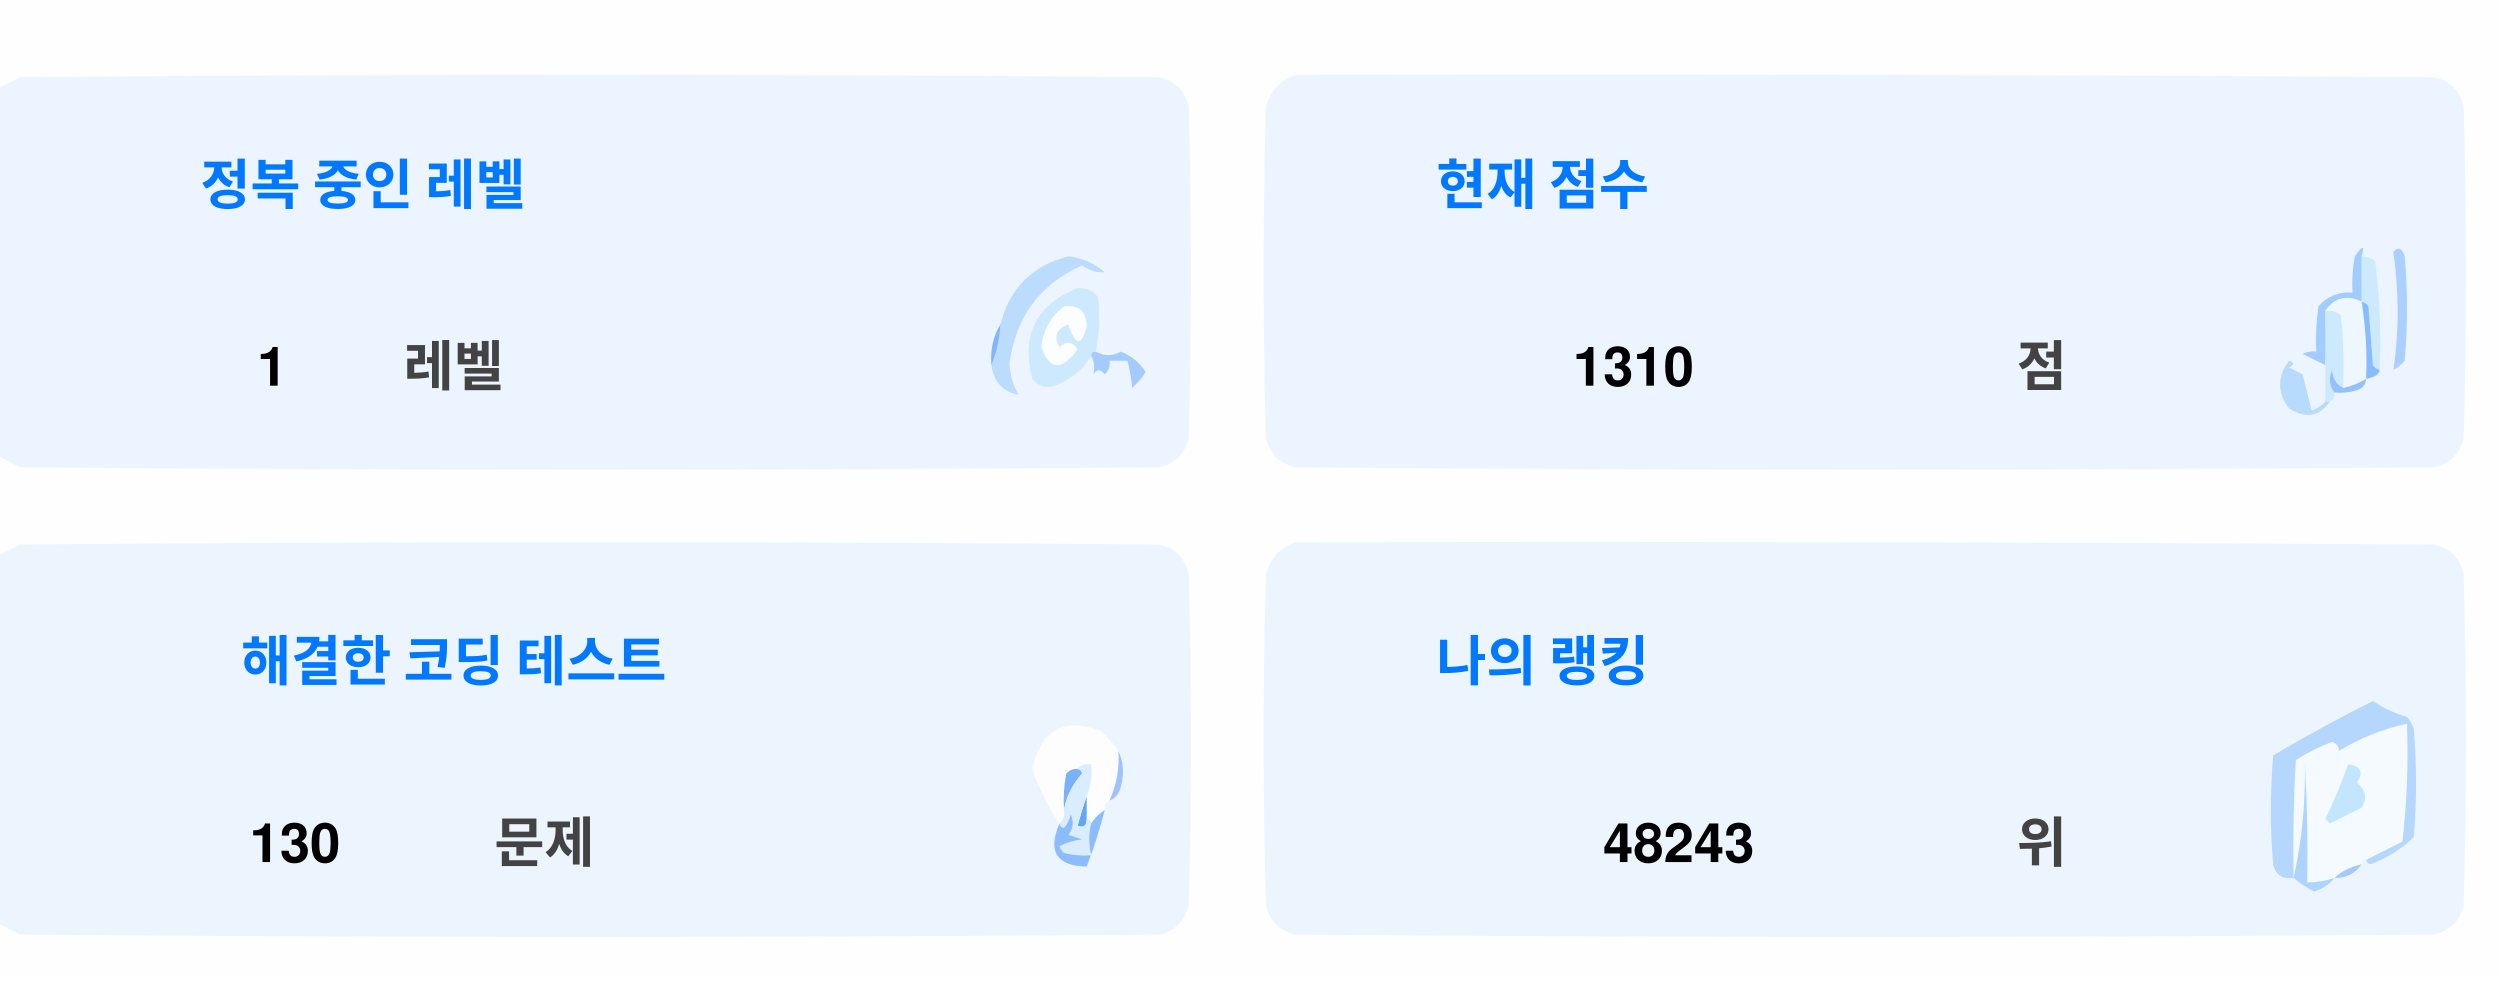
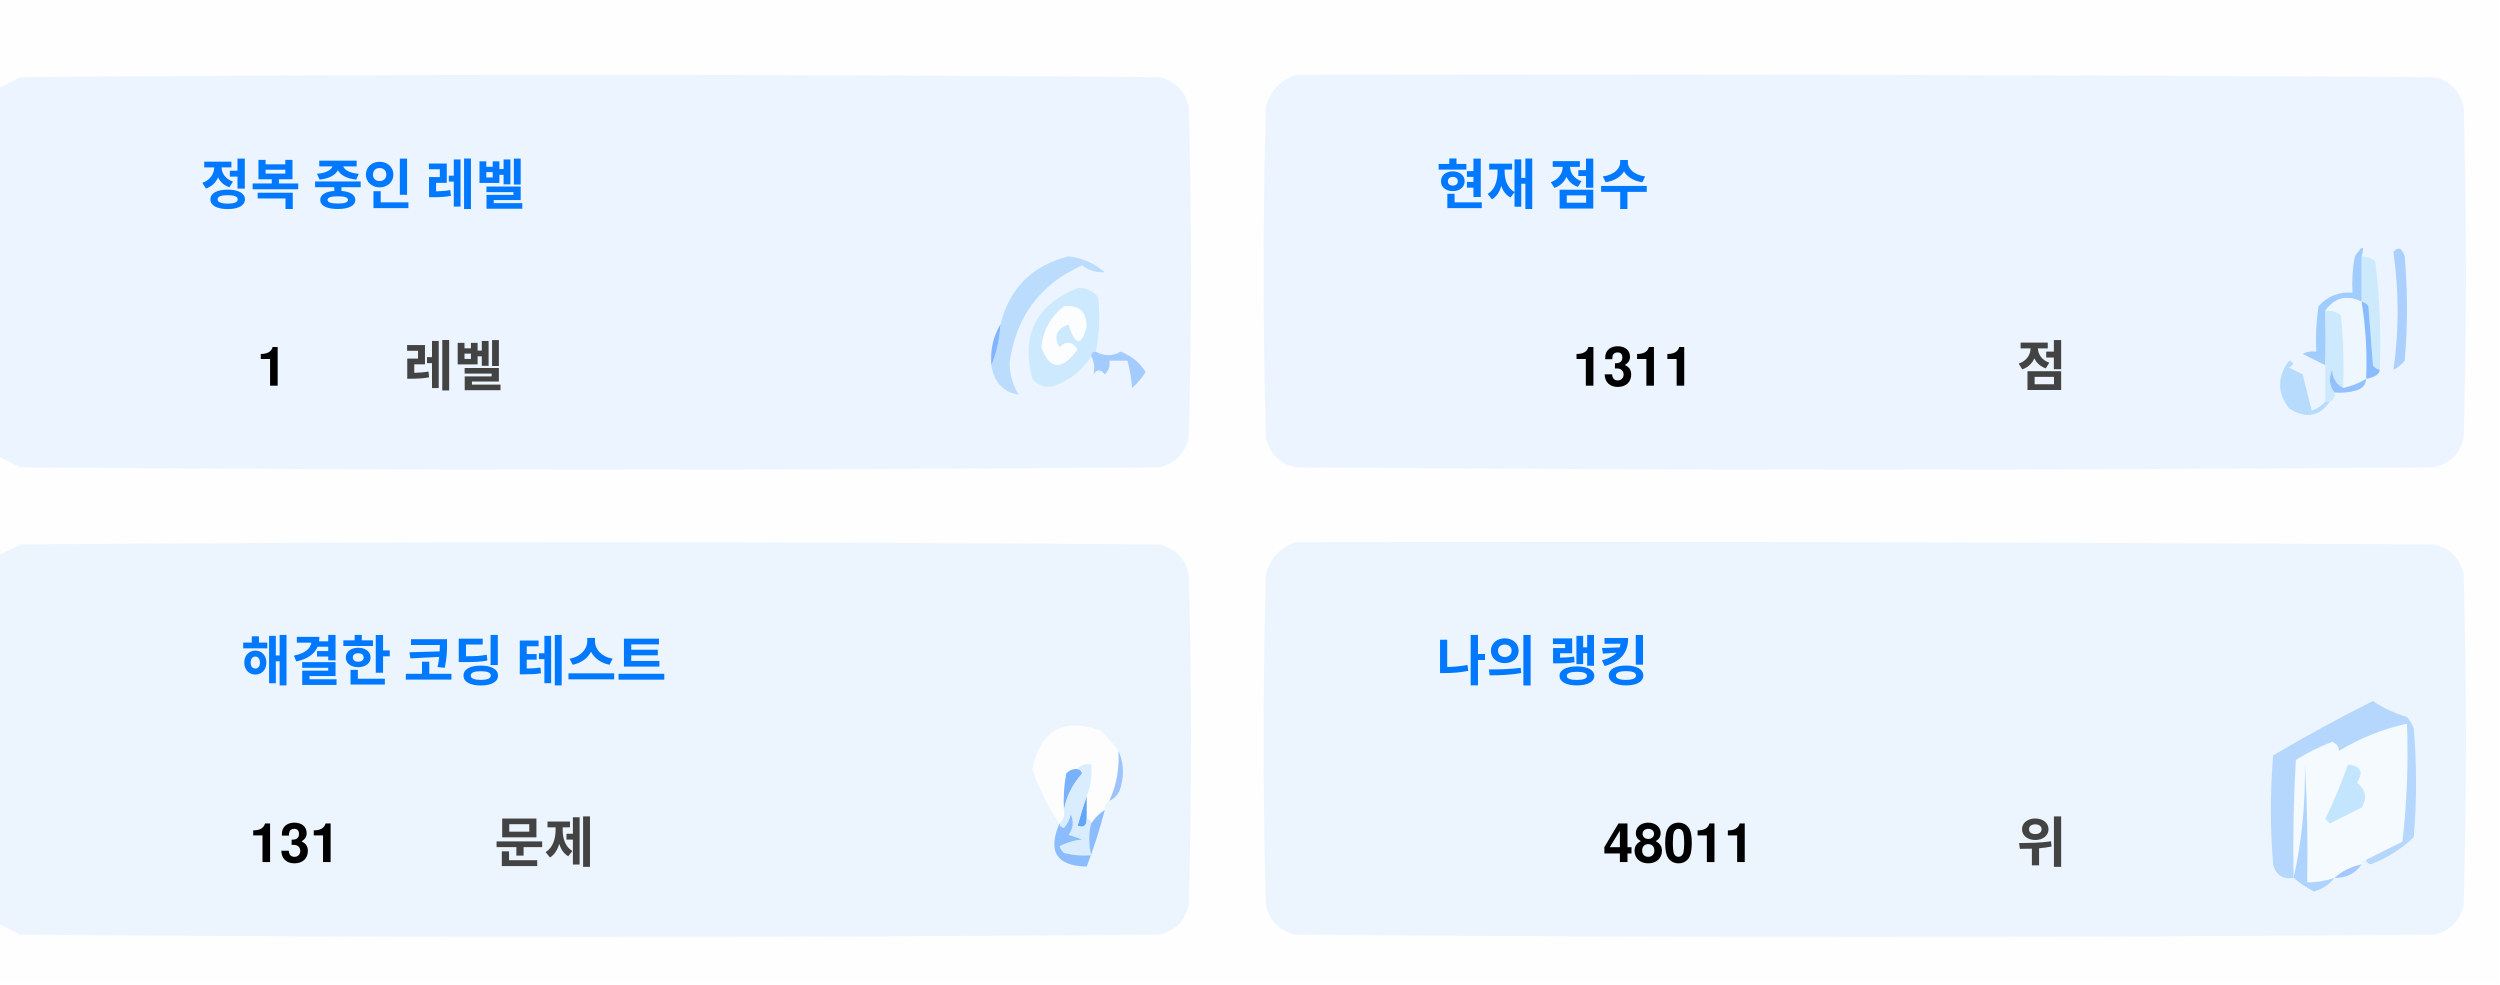
<svg xmlns="http://www.w3.org/2000/svg" version="1.1" width="551px" height="217px" style="shape-rendering:geometricPrecision; text-rendering:geometricPrecision; image-rendering:optimizeQuality; fill-rule:evenodd; clip-rule:evenodd">
  <style>.title {fill: #434343;font-size: 1rem;line-height: 1.5rem;font-weight: bold;font-family: -apple-system, BlinkMacSystemFont, Segoe UI, Helvetica, Arial, sans-serif, Apple Color Emoji, Segoe UI Emoji;}.desc {fill: #434343;font-size: 2.5rem;font-weight: bold;line-height: 1.5rem;font-family: -apple-system, BlinkMacSystemFont, Segoe UI, Helvetica, Arial, sans-serif, Apple Color Emoji, Segoe UI Emoji;}.desc-2 {fill: #434343;font-size: 1rem;font-weight: bold;line-height: 1.5rem;font-family: -apple-system, BlinkMacSystemFont, Segoe UI, Helvetica, Arial, sans-serif, Apple Color Emoji, Segoe UI Emoji;}.text, .desc {animation: twinkling 4s ease-in-out infinite;}@keyframes twinkling {40% { opacity: 1; }50% { opacity: 0.5; }60% { opacity: 1; }70% { opacity: 0.5; }80% { opacity: 1; }}</style>
  <g>
    <path style="opacity:1" fill="#fefefe" d="M -0.5,-0.5 C 183.167,-0.5 366.833,-0.5 550.5,-0.5C 550.5,71.833 550.5,144.167 550.5,216.5C 366.833,216.5 183.167,216.5 -0.5,216.5C -0.5,212.167 -0.5,207.833 -0.5,203.5C 1.14,204.32 2.807,205.153 4.5,206C 88.167,206.667 171.833,206.667 255.5,206C 259,205.167 261.167,203 262,199.5C 262.667,175.167 262.667,150.833 262,126.5C 261.167,123 259,120.833 255.5,120C 171.833,119.333 88.167,119.333 4.5,120C 2.807,120.847 1.14,121.68 -0.5,122.5C -0.5,115.167 -0.5,107.833 -0.5,100.5C 1.14,101.32 2.807,102.153 4.5,103C 88.167,103.667 171.833,103.667 255.5,103C 259,102.167 261.167,100 262,96.5C 262.667,72.167 262.667,47.833 262,23.5C 261.167,20 259,17.833 255.5,17C 171.833,16.333 88.167,16.333 4.5,17C 2.807,17.847 1.14,18.68 -0.5,19.5C -0.5,12.833 -0.5,6.167 -0.5,-0.5 Z" />
  </g>
  <g>
    <path style="opacity:1" fill="#ecf5ff" d="M -0.5,100.5 C -0.5,73.5 -0.5,46.5 -0.5,19.5C 1.14,18.68 2.807,17.847 4.5,17C 88.167,16.333 171.833,16.333 255.5,17C 259,17.833 261.167,20 262,23.5C 262.667,47.833 262.667,72.167 262,96.5C 261.167,100 259,102.167 255.5,103C 171.833,103.667 88.167,103.667 4.5,103C 2.807,102.153 1.14,101.32 -0.5,100.5 Z" />
  </g>
  <g>
    <path style="opacity:1" fill="#ecf5ff" d="M 285.5,16.5 C 369.167,16.333 452.834,16.5 536.5,17C 540,17.833 542.167,20 543,23.5C 543.667,47.833 543.667,72.167 543,96.5C 542.167,100 540,102.167 536.5,103C 452.833,103.667 369.167,103.667 285.5,103C 282,102.167 279.833,100 279,96.5C 278.333,72.167 278.333,47.833 279,23.5C 280.018,19.985 282.185,17.652 285.5,16.5 Z" />
  </g>
  <g>
    <path style="opacity:1" fill="#cdeafd" d="M 520.5,56.5 C 521.583,56.539 522.583,56.873 523.5,57.5C 524.498,65.472 524.831,73.472 524.5,81.5C 523.883,81.389 523.383,81.056 523,80.5C 522.667,76.167 522.333,71.833 522,67.5C 521.617,66.944 521.117,66.611 520.5,66.5C 520.5,63.167 520.5,59.833 520.5,56.5 Z" />
  </g>
  <g>
    <path style="opacity:1" fill="#abcfff" d="M 527.5,55.5 C 528.566,54.308 529.399,54.641 530,56.5C 530.667,64.167 530.667,71.833 530,79.5C 529.311,80.357 528.478,81.023 527.5,81.5C 528.758,73.08 528.758,64.414 527.5,55.5 Z" />
  </g>
  <g>
    <path style="opacity:1" fill="#bbdcfd" d="M 218.5,80.5 C 219.657,77.727 220.324,74.727 220.5,71.5C 222.49,63.51 227.49,58.51 235.5,56.5C 238.528,56.847 241.194,58.014 243.5,60C 241.744,60.141 240.078,59.641 238.5,58.5C 229.247,62.607 223.914,69.773 222.5,80C 222.565,82.526 223.232,84.859 224.5,87C 221.07,86.397 219.07,84.231 218.5,80.5 Z" />
  </g>
  <g>
    <path style="opacity:1" fill="#cde9fd" d="M 241.5,77.5 C 240.833,77.5 240.5,77.833 240.5,78.5C 238.628,81.529 235.961,83.695 232.5,85C 230.536,85.624 228.869,85.124 227.5,83.5C 225.021,73.791 228.354,67.124 237.5,63.5C 239.374,63.39 240.874,64.056 242,65.5C 242.497,69.524 242.331,73.524 241.5,77.5 Z" />
  </g>
  <g>
    <path style="opacity:1" fill="#fcfdfe" d="M 234.5,67.5 C 237.826,67.162 239.493,68.662 239.5,72C 238.334,76.434 237,76.267 235.5,71.5C 232.832,72.515 232.166,74.182 233.5,76.5C 235.017,75.089 236.351,75.256 237.5,77C 234.006,81.771 231.34,81.605 229.5,76.5C 229.904,72.771 231.571,69.771 234.5,67.5 Z" />
  </g>
  <g>
    <path style="opacity:1" fill="#a1ccfe" d="M 520.5,56.5 C 520.5,59.833 520.5,63.167 520.5,66.5C 517.238,64.922 514.572,65.589 512.5,68.5C 512.617,72.81 512.617,76.81 512.5,80.5C 510.86,79.68 509.193,78.847 507.5,78C 508.448,77.517 509.448,77.35 510.5,77.5C 510.335,74.15 510.502,70.817 511,67.5C 512.995,65.253 515.495,64.253 518.5,64.5C 518.336,61.813 518.503,59.146 519,56.5C 520.731,53.969 521.231,53.969 520.5,56.5 Z" />
  </g>
  <g>
    <path style="opacity:1" fill="#cde9fd" d="M 512.5,68.5 C 513.822,68.33 514.989,68.663 516,69.5C 516.499,74.823 516.666,80.156 516.5,85.5C 514.955,84.77 514.122,83.437 514,81.5C 513.22,83.387 513.387,85.054 514.5,86.5C 514.672,87.492 514.338,88.158 513.5,88.5C 513.167,88.5 512.833,88.5 512.5,88.5C 512.5,85.833 512.5,83.167 512.5,80.5C 512.617,76.81 512.617,72.81 512.5,68.5 Z" />
  </g>
  <g>
    <path style="opacity:1" fill="#eef6fe" d="M 520.5,66.5 C 521.407,72.106 521.74,77.773 521.5,83.5C 519.95,84.441 518.284,85.108 516.5,85.5C 516.666,80.156 516.499,74.823 516,69.5C 514.989,68.663 513.822,68.33 512.5,68.5C 514.572,65.589 517.238,64.922 520.5,66.5 Z" />
  </g>
  <g>
    <path style="opacity:1" fill="#88bcff" d="M 520.5,66.5 C 521.117,66.611 521.617,66.944 522,67.5C 522.333,71.833 522.667,76.167 523,80.5C 523.383,81.056 523.883,81.389 524.5,81.5C 524.445,82.469 523.445,83.136 521.5,83.5C 521.74,77.773 521.407,72.106 520.5,66.5 Z" />
  </g>
  <g>
    <path style="opacity:1" fill="#82b5fe" d="M 220.5,71.5 C 220.324,74.727 219.657,77.727 218.5,80.5C 218.215,77.171 218.882,74.171 220.5,71.5 Z" />
  </g>
  <g>
    <path style="opacity:1" fill="#a3cbfe" d="M 240.5,78.5 C 240.5,77.833 240.833,77.5 241.5,77.5C 243.391,78.536 245.224,78.536 247,77.5C 249.391,78.429 251.225,79.929 252.5,82C 251.681,83.319 250.681,84.486 249.5,85.5C 249.409,83.777 249.075,81.777 248.5,79.5C 247.167,79.5 245.833,79.5 244.5,79.5C 244.719,80.675 244.386,81.675 243.5,82.5C 242.575,81.359 241.741,81.359 241,82.5C 241.331,80.981 241.164,79.648 240.5,78.5 Z" />
  </g>
  <g>
    <path style="opacity:1" fill="#b7dbfd" d="M 512.5,88.5 C 512.833,88.5 513.167,88.5 513.5,88.5C 511.199,91.857 508.199,92.357 504.5,90C 501.872,86.535 501.872,83.035 504.5,79.5C 505.696,79.846 505.696,80.346 504.5,81C 505.5,81.5 506.5,82 507.5,82.5C 508.167,85.167 508.833,87.833 509.5,90.5C 510.739,90.058 511.739,89.391 512.5,88.5 Z" />
  </g>
  <g>
    <path style="opacity:1" fill="#92c1fe" d="M 516.5,85.5 C 518.284,85.108 519.95,84.441 521.5,83.5C 521.423,84.75 520.756,85.583 519.5,86C 517.866,86.493 516.199,86.66 514.5,86.5C 513.387,85.054 513.22,83.387 514,81.5C 514.122,83.437 514.955,84.77 516.5,85.5 Z" />
  </g>
  <g>
    <path style="opacity:1" fill="#ecf5fe" d="M -0.5,203.5 C -0.5,176.5 -0.5,149.5 -0.5,122.5C 1.14,121.68 2.807,120.847 4.5,120C 88.167,119.333 171.833,119.333 255.5,120C 259,120.833 261.167,123 262,126.5C 262.667,150.833 262.667,175.167 262,199.5C 261.167,203 259,205.167 255.5,206C 171.833,206.667 88.167,206.667 4.5,206C 2.807,205.153 1.14,204.32 -0.5,203.5 Z" />
  </g>
  <g>
    <path style="opacity:1" fill="#ecf5fe" d="M 285.5,119.5 C 369.167,119.333 452.834,119.5 536.5,120C 540,120.833 542.167,123 543,126.5C 543.667,150.833 543.667,175.167 543,199.5C 542.167,203 540,205.167 536.5,206C 452.833,206.667 369.167,206.667 285.5,206C 282,205.167 279.833,203 279,199.5C 278.333,175.167 278.333,150.833 279,126.5C 280.018,122.985 282.185,120.652 285.5,119.5 Z" />
  </g>
  <g>
    <path style="opacity:1" fill="#fdfdfe" d="M 246.5,165.5 C 246.758,169.367 246.092,173.034 244.5,176.5C 243.662,176.842 243.328,177.508 243.5,178.5C 242.272,179.306 241.272,180.306 240.5,181.5C 240.5,180.833 240.167,180.5 239.5,180.5C 239.5,178.833 239.5,177.167 239.5,175.5C 240.369,173.283 240.702,170.95 240.5,168.5C 239.209,168.263 238.209,168.596 237.5,169.5C 236.504,169.414 235.671,169.748 235,170.5C 234.503,173.146 234.336,175.813 234.5,178.5C 234.737,179.791 234.404,180.791 233.5,181.5C 230.986,177.806 228.986,173.806 227.5,169.5C 229.309,160.957 234.309,158.124 242.5,161C 244.07,162.397 245.404,163.897 246.5,165.5 Z" />
  </g>
  <g>
    <path style="opacity:1" fill="#f5faff" d="M 521.5,189.5 C 520.833,189.5 520.5,189.833 520.5,190.5C 518.181,190.992 516.181,191.992 514.5,193.5C 512.565,194.15 510.565,194.483 508.5,194.5C 508.666,185.827 508.5,177.16 508,168.5C 508.141,177.227 507.308,185.56 505.5,193.5C 505.334,184.827 505.5,176.16 506,167.5C 508.527,165.903 511.194,164.57 514,163.5C 515.011,163.892 515.511,164.559 515.5,165.5C 520.21,162.641 525.21,160.641 530.5,159.5C 530.831,168.192 530.498,176.859 529.5,185.5C 526.807,186.847 524.14,188.18 521.5,189.5 Z" />
  </g>
  <g>
    <path style="opacity:1" fill="#b6d7fd" d="M 521.5,189.5 C 524.14,188.18 526.807,186.847 529.5,185.5C 530.498,176.859 530.831,168.192 530.5,159.5C 525.21,160.641 520.21,162.641 515.5,165.5C 515.511,164.559 515.011,163.892 514,163.5C 511.194,164.57 508.527,165.903 506,167.5C 505.5,176.16 505.334,184.827 505.5,193.5C 503.089,193.863 501.589,192.863 501,190.5C 500.333,182.5 500.333,174.5 501,166.5C 508.173,162.246 515.507,158.246 523,154.5C 525.304,156.068 527.804,157.235 530.5,158C 531.126,158.75 531.626,159.584 532,160.5C 532.667,168.5 532.667,176.5 532,184.5C 529.292,187.111 526.125,189.111 522.5,190.5C 521.893,190.376 521.56,190.043 521.5,189.5 Z" />
  </g>
  <g>
    <path style="opacity:1" fill="#c3e5fe" d="M 517.5,168.5 C 520.317,168.801 520.984,170.134 519.5,172.5C 521.439,174.122 521.772,175.956 520.5,178C 518.167,179.167 515.833,180.333 513.5,181.5C 513.167,181.167 512.833,180.833 512.5,180.5C 514.414,176.515 516.081,172.515 517.5,168.5 Z" />
  </g>
  <g>
    <path style="opacity:1" fill="#7ab1fc" d="M 237.5,169.5 C 238.043,169.56 238.376,169.893 238.5,170.5C 236.395,172.836 235.062,175.503 234.5,178.5C 234.336,175.813 234.503,173.146 235,170.5C 235.671,169.748 236.504,169.414 237.5,169.5 Z" />
  </g>
  <g>
    <path style="opacity:1" fill="#afd3ff" d="M 514.5,193.5 C 513.378,194.947 511.878,195.947 510,196.5C 508.348,195.601 506.848,194.601 505.5,193.5C 507.308,185.56 508.141,177.227 508,168.5C 508.5,177.16 508.666,185.827 508.5,194.5C 510.565,194.483 512.565,194.15 514.5,193.5 Z" />
  </g>
  <g>
    <path style="opacity:1" fill="#9cc3fd" d="M 246.5,165.5 C 247.634,167.966 247.801,170.633 247,173.5C 246.623,174.942 245.79,175.942 244.5,176.5C 246.092,173.034 246.758,169.367 246.5,165.5 Z" />
  </g>
  <g>
    <path style="opacity:1" fill="#62a6fc" d="M 239.5,175.5 C 239.5,177.167 239.5,178.833 239.5,180.5C 239.483,182.028 238.816,182.528 237.5,182C 238.117,179.723 238.784,177.556 239.5,175.5 Z" />
  </g>
  <g>
    <path style="opacity:1" fill="#daedfe" d="M 237.5,169.5 C 238.209,168.596 239.209,168.263 240.5,168.5C 240.702,170.95 240.369,173.283 239.5,175.5C 238.784,177.556 238.117,179.723 237.5,182C 238.816,182.528 239.483,182.028 239.5,180.5C 240.167,180.5 240.5,180.833 240.5,181.5C 239.918,183.669 239.918,186.002 240.5,188.5C 238.473,188.662 236.473,188.495 234.5,188C 234.043,187.586 233.709,187.086 233.5,186.5C 235.078,185.702 236.744,185.202 238.5,185C 237.5,184.667 236.5,184.333 235.5,184C 236.554,182.612 236.72,181.112 236,179.5C 235.751,180.624 235.251,181.624 234.5,182.5C 233.893,182.376 233.56,182.043 233.5,181.5C 234.404,180.791 234.737,179.791 234.5,178.5C 235.062,175.503 236.395,172.836 238.5,170.5C 238.376,169.893 238.043,169.56 237.5,169.5 Z" />
  </g>
  <g>
    <path style="opacity:1" fill="#8bbcfd" d="M 243.5,178.5 C 242.395,182.803 241.062,186.969 239.5,191C 232.857,190.847 230.857,187.68 233.5,181.5C 233.56,182.043 233.893,182.376 234.5,182.5C 235.251,181.624 235.751,180.624 236,179.5C 236.72,181.112 236.554,182.612 235.5,184C 236.5,184.333 237.5,184.667 238.5,185C 236.744,185.202 235.078,185.702 233.5,186.5C 233.709,187.086 234.043,187.586 234.5,188C 236.473,188.495 238.473,188.662 240.5,188.5C 239.918,186.002 239.918,183.669 240.5,181.5C 241.272,180.306 242.272,179.306 243.5,178.5 Z" />
  </g>
  <g>
    <path style="opacity:1" fill="#a4c8ff" d="M 520.5,190.5 C 519.089,192.539 517.089,193.539 514.5,193.5C 516.181,191.992 518.181,190.992 520.5,190.5 Z" />
  </g>
  <text text-anchor="middle" x="80" y="45" class="title" style="fill:#0078ff;" stroke="#none" stroke-width="1">정복 중인 레벨</text>
  <text text-anchor="middle" x="60" y="85" class="desc" style="fill:#000000;" stroke="#none" stroke-width="1">1</text>
  <text text-anchor="middle" x="100" y="85" class="desc-2" style="fill:#434343;" stroke="#none" stroke-width="1">레벨</text>
  <text text-anchor="middle" x="340" y="45" class="title" style="fill:#0078ff;" stroke="#none" stroke-width="1">현재 점수</text>
-   <text text-anchor="middle" x="360" y="85" class="desc" style="fill:#000000;" stroke="#none" stroke-width="1">1310</text>
+   <text text-anchor="middle" x="360" y="85" class="desc" style="fill:#000000;" stroke="#none" stroke-width="1">1311</text>
  <text text-anchor="middle" x="450" y="85" class="desc-2" style="fill:#434343;" stroke="#none" stroke-width="1">점</text>
  <text text-anchor="middle" x="100" y="150" class="title" style="fill:#0078ff;" stroke="#none" stroke-width="1">해결한 코딩 테스트</text>
-   <text text-anchor="middle" x="65" y="190" class="desc" style="fill:#000000;" stroke="#none" stroke-width="1">130</text>
+   <text text-anchor="middle" x="65" y="190" class="desc" style="fill:#000000;" stroke="#none" stroke-width="1">131</text>
  <text text-anchor="middle" x="120" y="190" class="desc-2" style="fill:#434343;" stroke="#none" stroke-width="1">문제</text>
  <text text-anchor="middle" x="340" y="150" class="title" style="fill:#0078ff;" stroke="#none" stroke-width="1">나의 랭킹</text>
-   <text text-anchor="middle" x="370" y="190" class="desc" style="fill:#000000;" stroke="#none" stroke-width="1">48243</text>
+   <text text-anchor="middle" x="370" y="190" class="desc" style="fill:#000000;" stroke="#none" stroke-width="1">48011</text>
  <text text-anchor="middle" x="450" y="190" class="desc-2" style="fill:#434343;" stroke="#none" stroke-width="1">위</text>
</svg>
